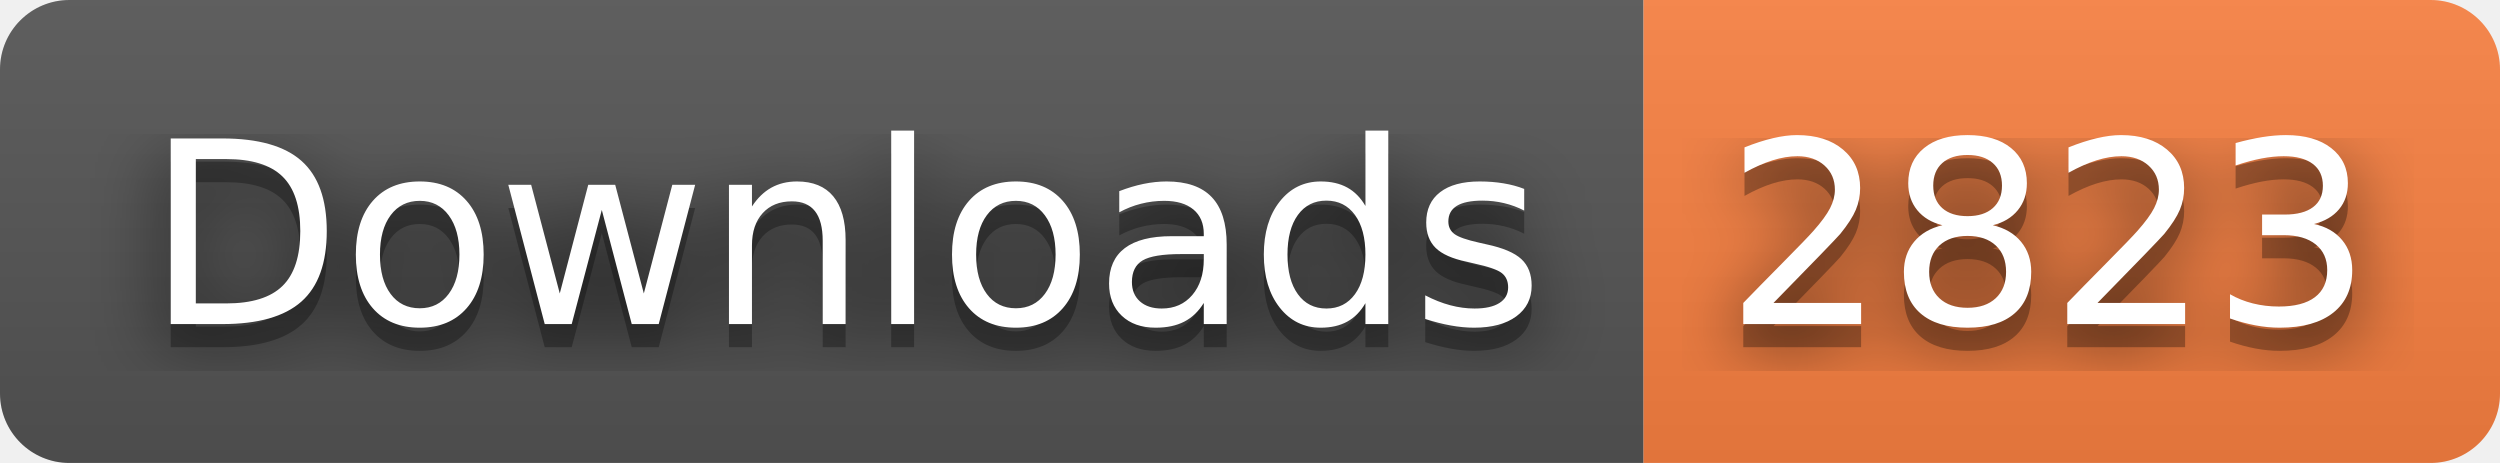
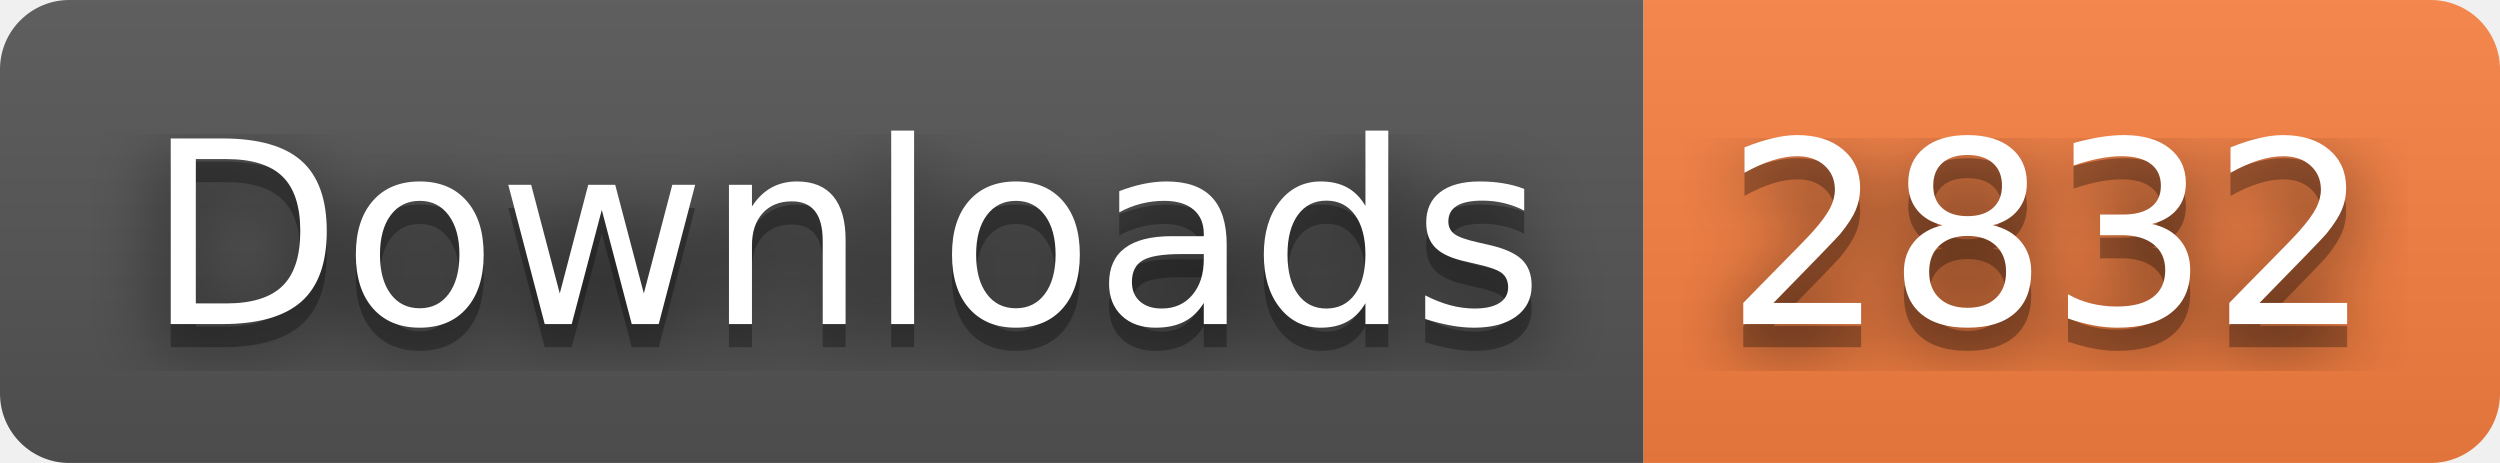
- <svg xmlns="http://www.w3.org/2000/svg" width="108" height="20" role="img" aria-label="Downloads: 2823">
+ <svg xmlns="http://www.w3.org/2000/svg" width="108" height="20" role="img" aria-label="Downloads: 2832">
  <filter id="blur">
    <feGaussianBlur stdDeviation="16" />
  </filter>
  <linearGradient id="s" x2="0" y2="100%">
    <stop offset="0" stop-color="#bbb" stop-opacity=".1" />
    <stop offset="1" stop-opacity=".1" />
  </linearGradient>
  <clipPath id="r">
    <rect width="108" height="20" rx="3" />
  </clipPath>
  <g clip-path="url(#r)">
    <rect width="71" height="20" fill="#555" />
    <rect x="71" width="37" height="20" fill="#fa8142" />
    <rect width="108" height="20" fill="url(#s)" />
  </g>
  <g fill="#fff" text-anchor="middle" font-family="Verdana,Geneva,DejaVu Sans,sans-serif" text-rendering="geometricPrecision" font-size="110">
    <g transform="scale(.1)">
      <g aria-hidden="true" fill="#010101">
        <text x="365" y="150" fill-opacity=".8" filter="url(#blur)" textLength="610">Downloads</text>
        <text x="365" y="150" fill-opacity=".3" textLength="610">Downloads</text>
      </g>
      <text x="365" y="140" textLength="610">Downloads</text>
    </g>
    <g transform="scale(.1)">
      <g aria-hidden="true" fill="#010101">
-         <text x="885" y="150" fill-opacity=".8" filter="url(#blur)" textLength="270">2823</text>
-         <text x="885" y="150" fill-opacity=".3" textLength="270">2823</text>
+         <text x="885" y="150" fill-opacity=".8" filter="url(#blur)" textLength="270">2832</text>
+         <text x="885" y="150" fill-opacity=".3" textLength="270">2832</text>
      </g>
-       <text x="885" y="140" textLength="270">2823</text>
+       <text x="885" y="140" textLength="270">2832</text>
    </g>
  </g>
</svg>
